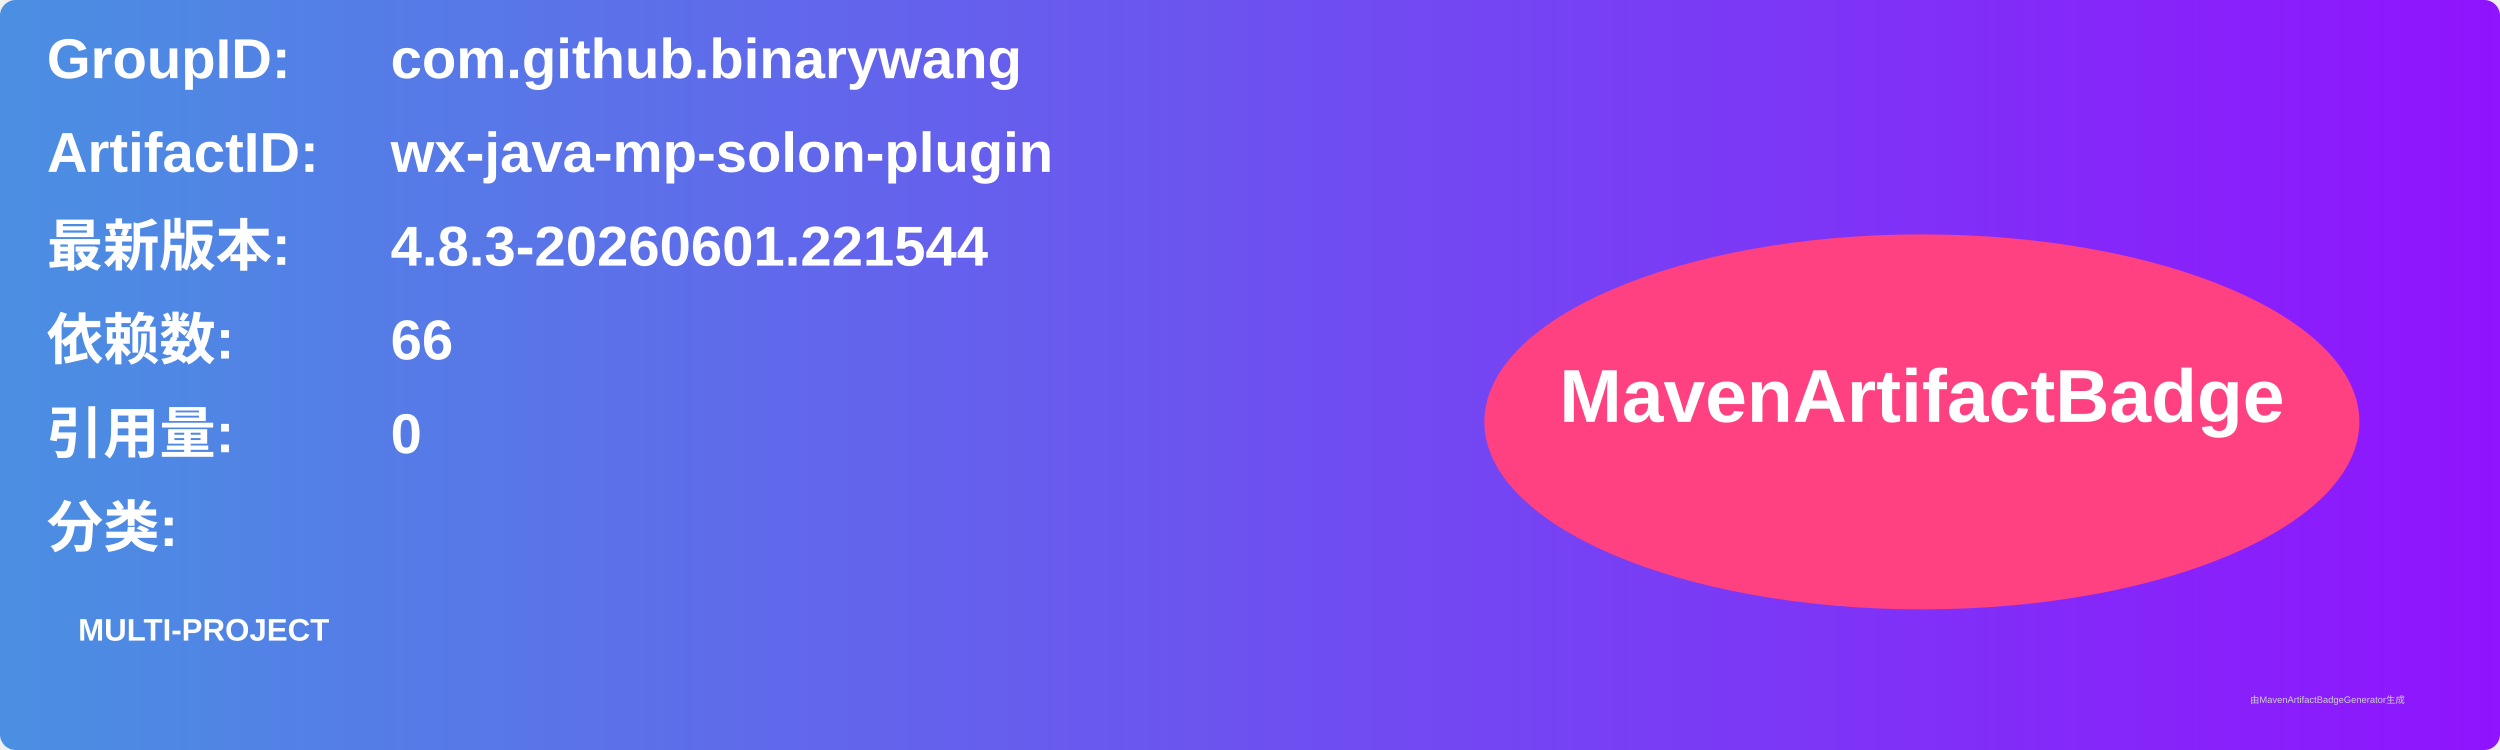
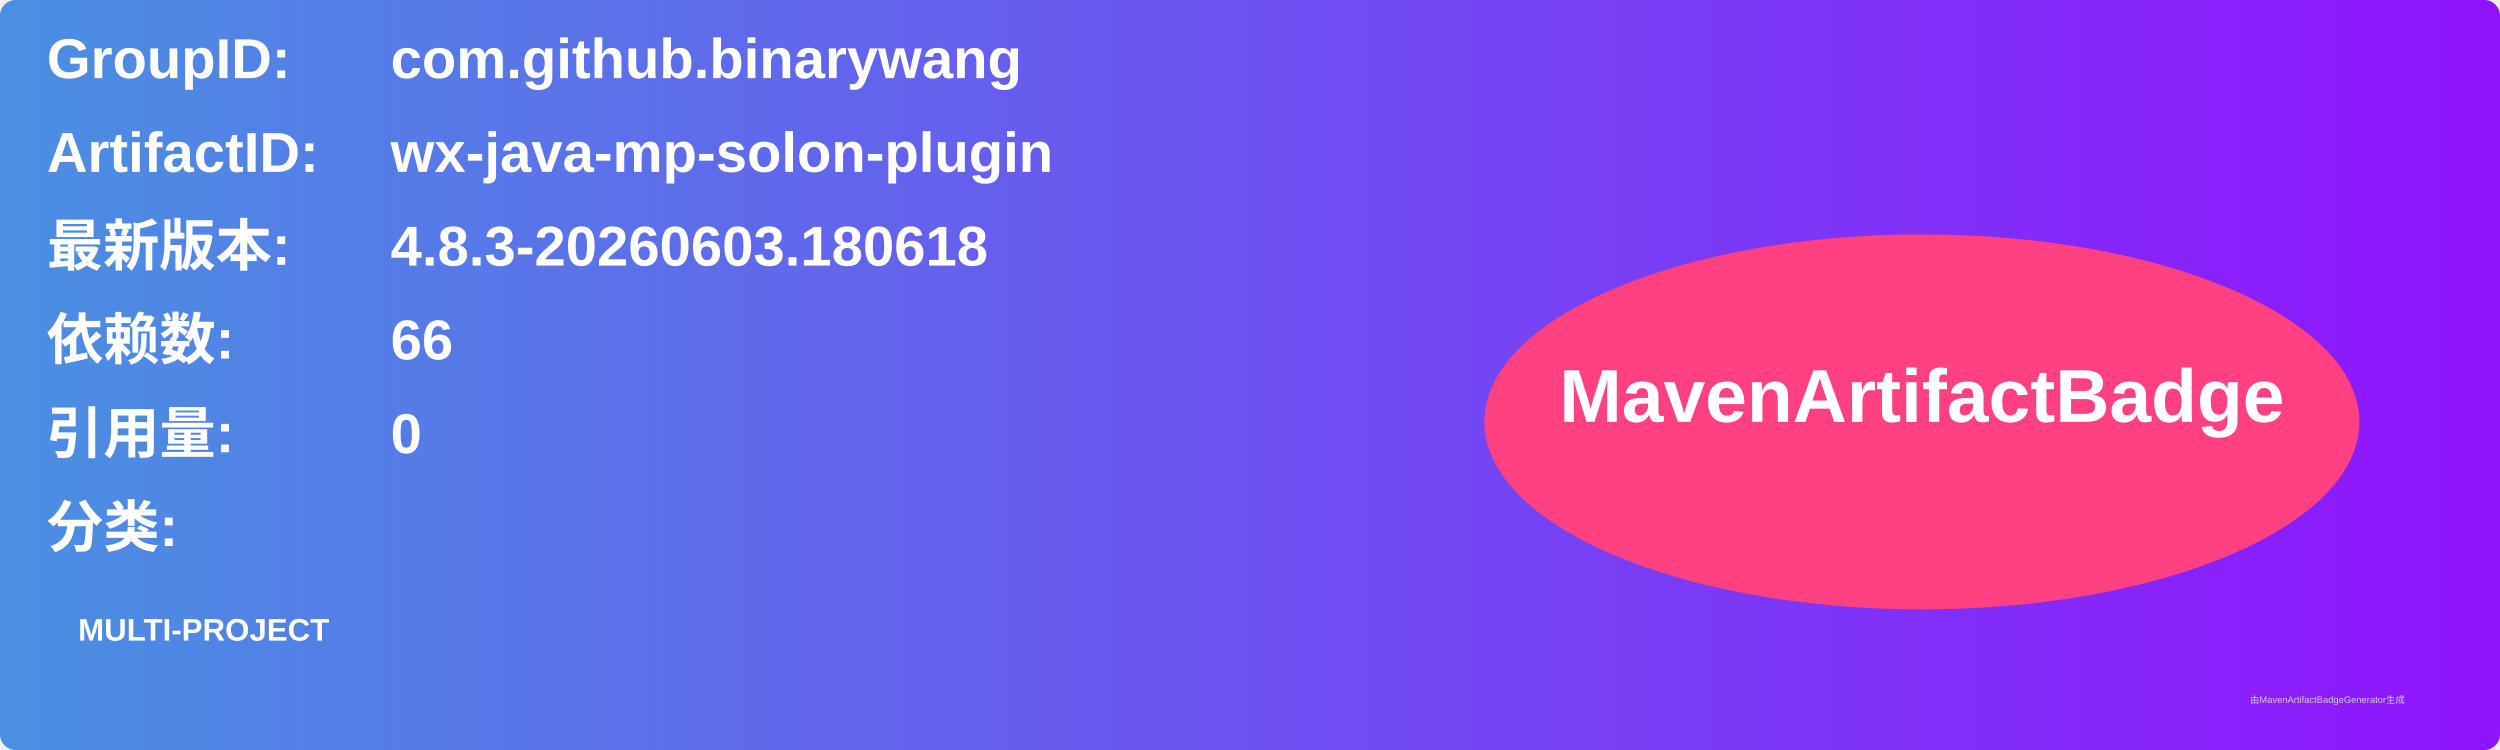
<svg xmlns="http://www.w3.org/2000/svg" width="800" height="240" viewBox="0 0 800 240">
  <linearGradient id="grad" x1="0%" y1="0%" x2="100%" y2="0%">
    <stop offset="0%" stop-color="#4a90e2" />
    <stop offset="100%" stop-color="#9013fe" />
  </linearGradient>
  <rect width="100%" height="100%" rx="5" ry="5" fill="url(#grad)" />
  <g transform="translate(15, 15)">
    <text x="0" y="10" font-family="Arial" font-size="18" fill="white" font-weight="bold" width="260">GroupID:</text>
    <text x="110" y="10" font-family="Arial" font-size="18" fill="white" font-weight="bold" width="460">com.github.binarywang</text>
    <text x="0" y="40" font-family="Arial" font-size="18" fill="white" font-weight="bold" width="260">ArtifactID:</text>
    <text x="110" y="40" font-family="Arial" font-size="18" fill="white" font-weight="bold" width="460">wx-java-mp-solon-plugin</text>
    <text x="0" y="70" font-family="Arial" font-size="18" fill="white" font-weight="bold">最新版本:</text>
    <text x="110" y="70" font-family="Arial" font-size="18" fill="white" font-weight="bold">
-       <tspan font-weight="bold">4.8.3-20260601.221544</tspan>
+       <tspan font-weight="bold">4.8.3-20260603.180618</tspan>
    </text>
    <text x="0" y="100" font-family="Arial" font-size="18" fill="white" font-weight="bold">依赖数: </text>
    <text x="110" y="100" font-family="Arial" font-size="18" fill="white">
      <tspan font-weight="bold">66</tspan>
    </text>
    <text x="0" y="130" font-family="Arial" font-size="18" fill="white" font-weight="bold">引用量: </text>
    <text x="110" y="130" font-family="Arial" font-size="18" fill="white">
      <tspan font-weight="bold">0</tspan>
    </text>
    <text x="0" y="160" font-family="Arial" font-size="18" fill="white" font-weight="bold">分类:</text>
    <text x="10" y="190" font-family="Arial" font-size="10" fill="white">
      <tspan font-weight="bold">MULTI-PROJECT</tspan>
    </text>
    <ellipse cx="600" cy="120" rx="140" ry="60" fill="#ff4081" />
    <text x="600" y="120" text-anchor="middle" font-family="Arial" font-size="24" fill="white" font-weight="bold">MavenArtifactBadge</text>
  </g>
  <text x="720" y="225" font-family="Arial" font-size="3" fill="#d0d0d0">由MavenArtifactBadgeGenerator生成</text>
</svg>
